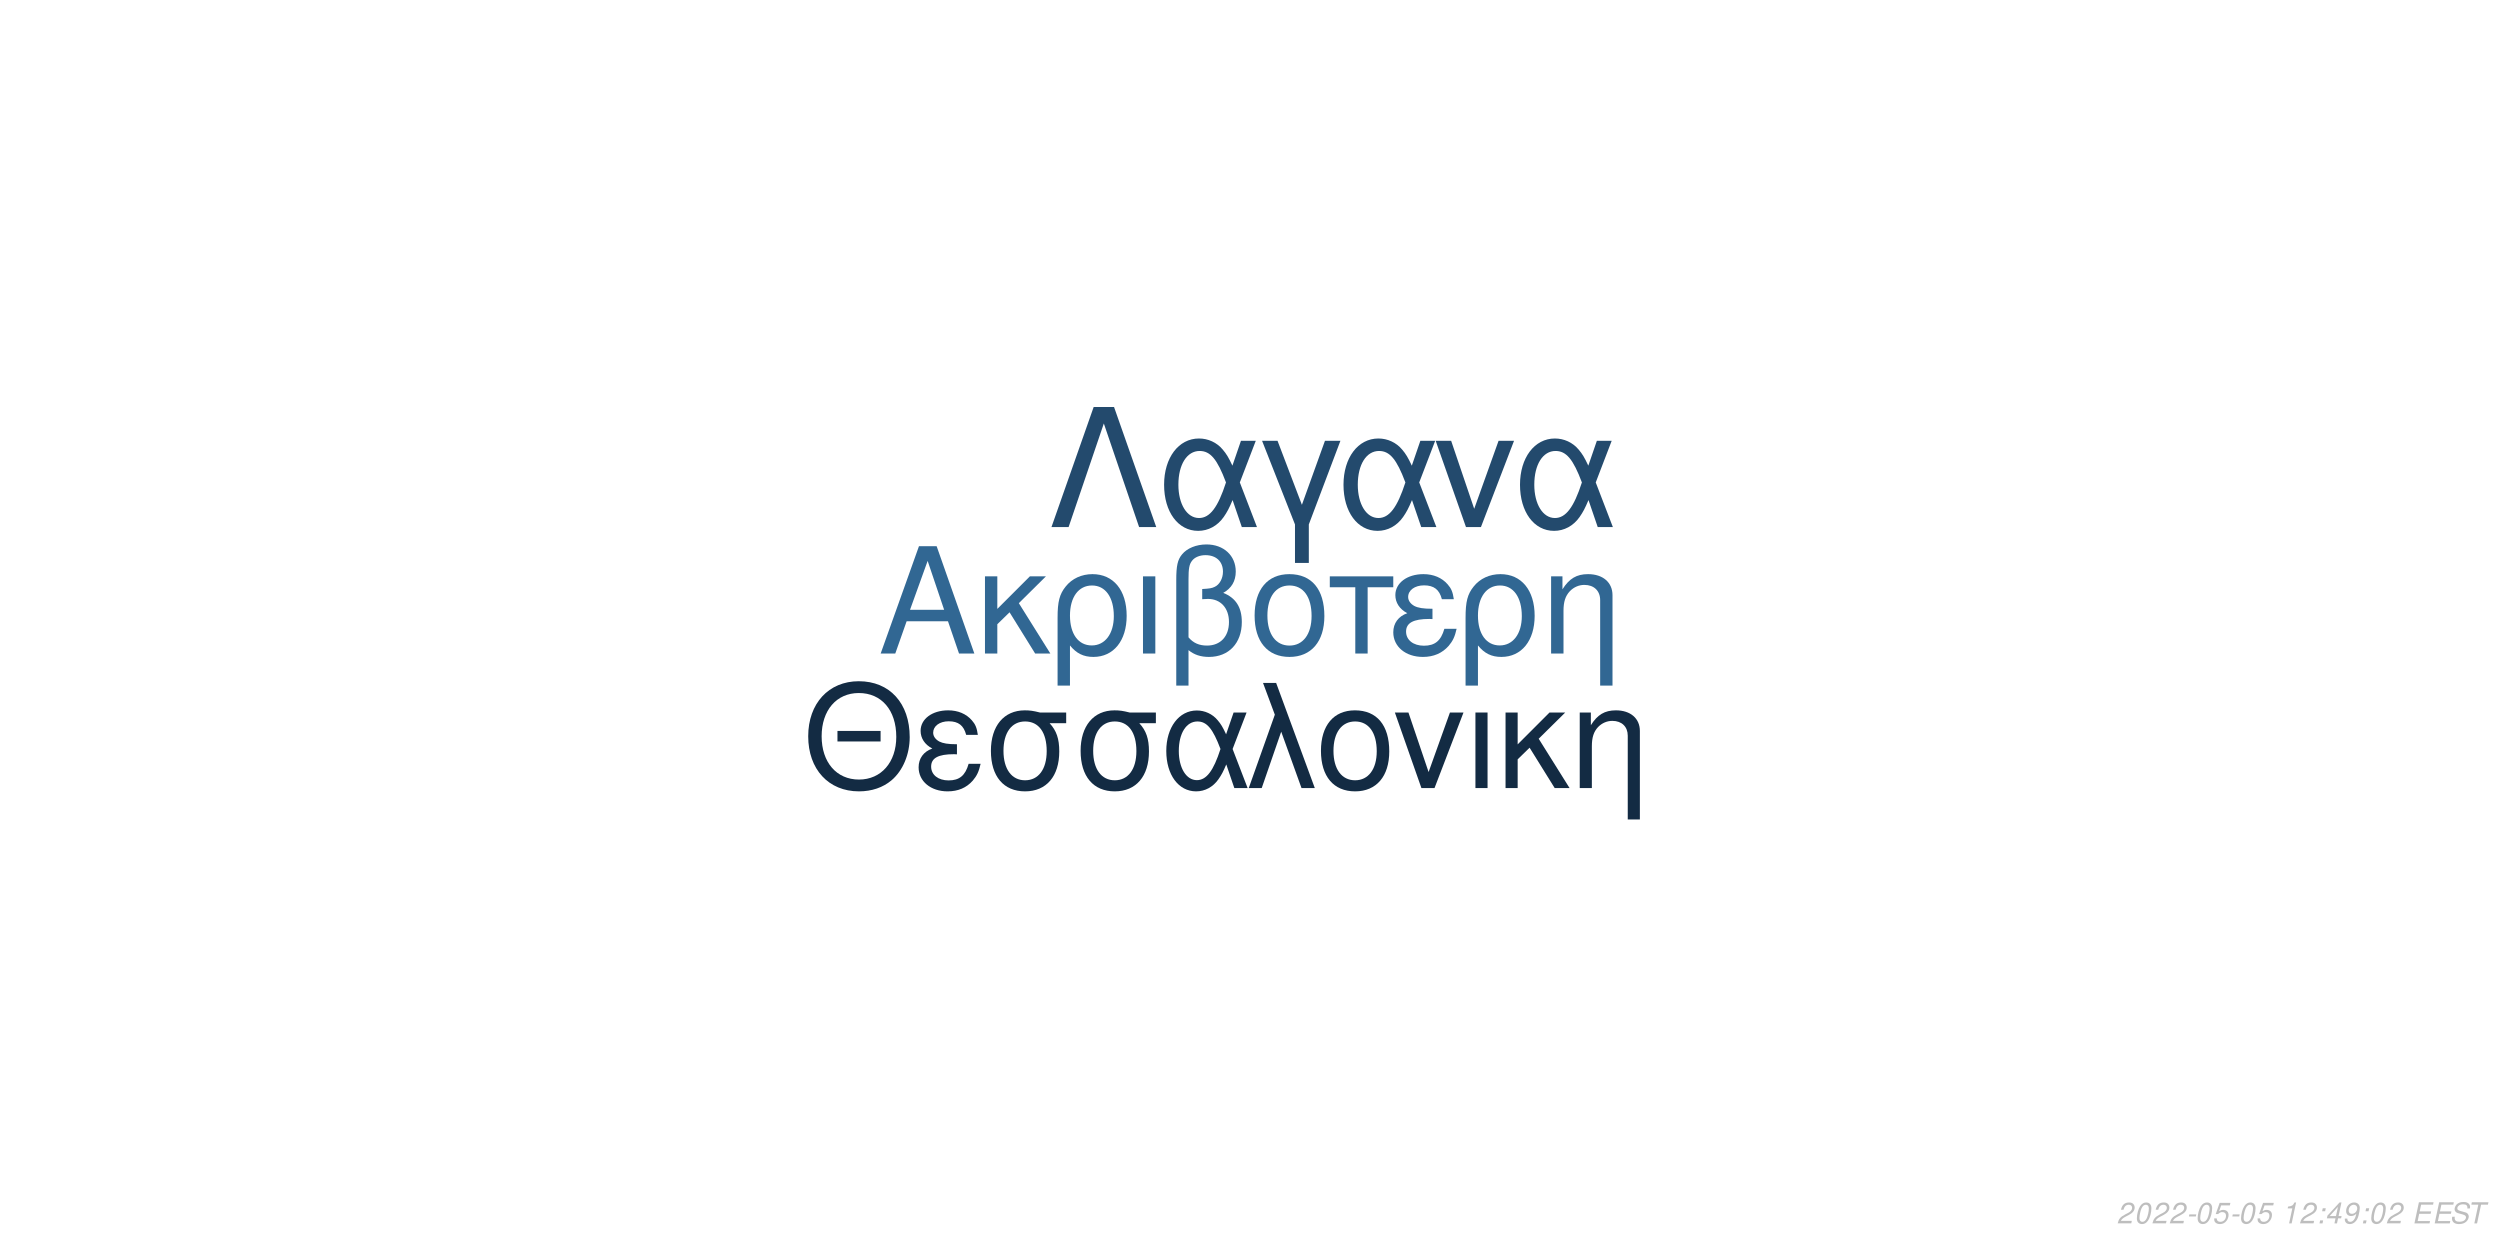
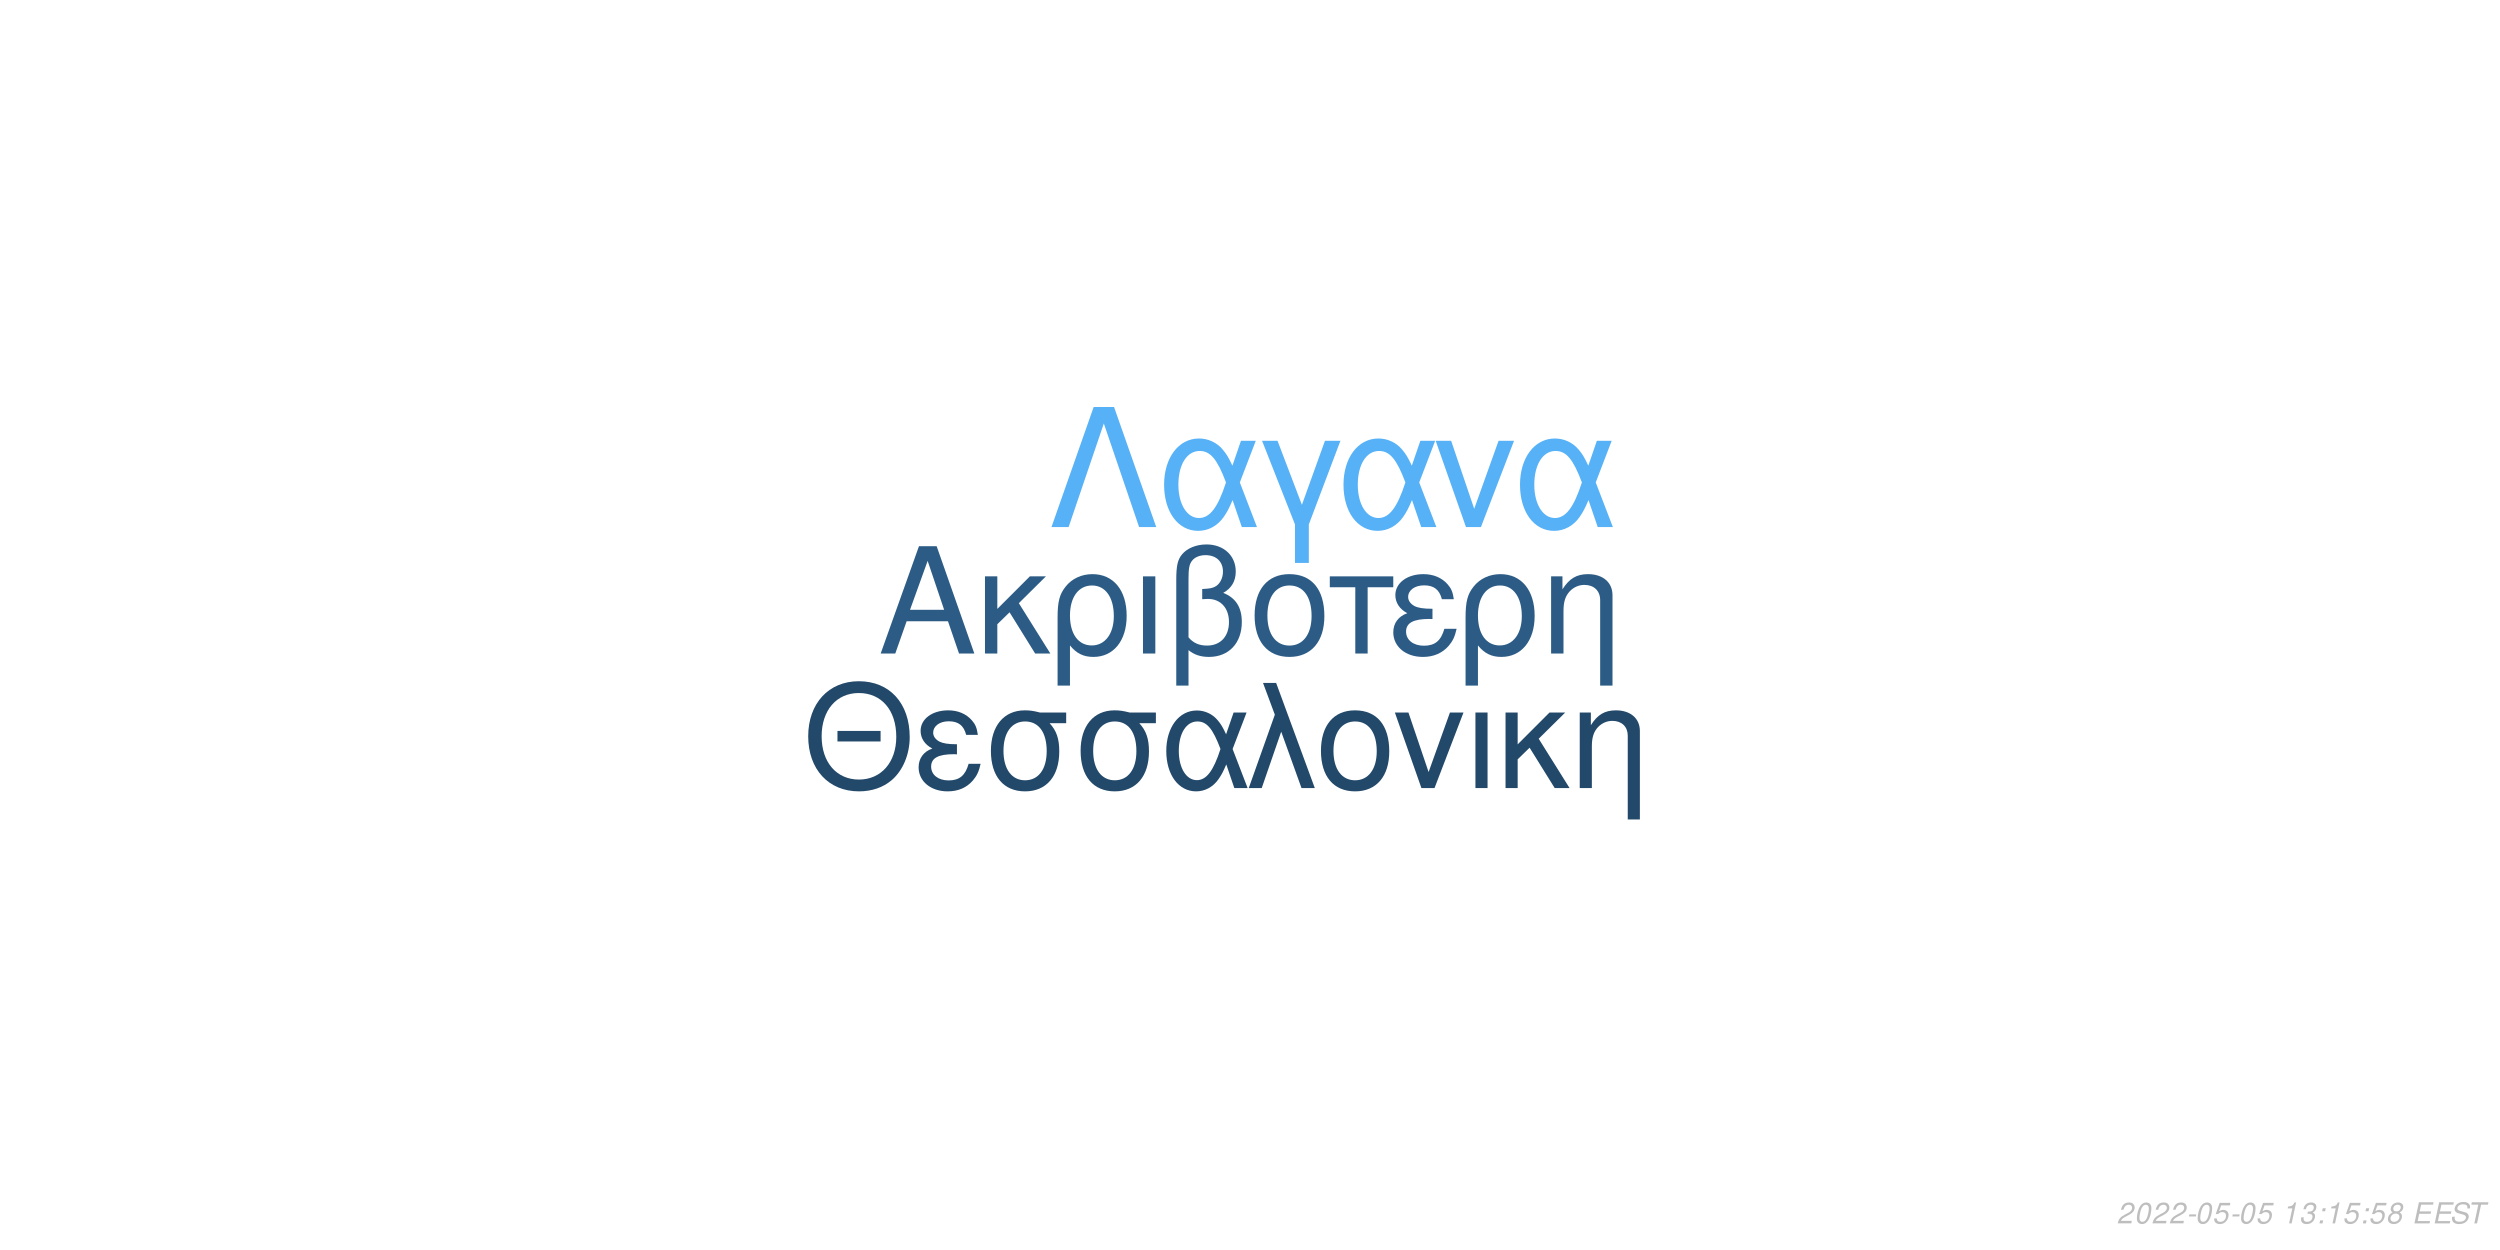
<svg xmlns="http://www.w3.org/2000/svg" xmlns:xlink="http://www.w3.org/1999/xlink" width="864pt" height="432pt" viewBox="0 0 864 432" version="1.1">
  <defs>
    <g>
      <symbol overflow="visible" id="glyph0-0">
        <path style="stroke:none;" d="" />
      </symbol>
      <symbol overflow="visible" id="glyph0-1">
        <path style="stroke:none;" d="M 24.125 -11.141 L 27.938 0 L 33.234 0 L 20.203 -37.094 L 14.094 -37.094 L 0.859 0 L 5.906 0 L 9.828 -11.141 Z M 22.797 -15.109 L 11 -15.109 L 17.094 -32.016 Z M 22.797 -15.109 " />
      </symbol>
      <symbol overflow="visible" id="glyph0-2">
        <path style="stroke:none;" d="M 7.172 -15.422 L 7.172 -26.672 L 2.906 -26.672 L 2.906 0 L 7.172 0 L 7.172 -10.125 L 11.406 -14.25 L 20.25 0 L 25.5 0 L 14.609 -17.406 L 23.969 -26.672 L 18.422 -26.672 Z M 7.172 -15.422 " />
      </symbol>
      <symbol overflow="visible" id="glyph0-3">
        <path style="stroke:none;" d="M 3 11.094 L 7.281 11.094 L 7.281 -2.797 C 9.516 -0.047 11.953 1.172 15.375 1.172 C 22.344 1.172 26.875 -4.422 26.875 -13.031 C 26.875 -21.891 22.297 -27.438 15.062 -27.438 C 11.297 -27.438 7.984 -25.906 5.797 -23.156 C 3.672 -20.516 3 -17.969 3 -12.359 Z M 14.906 -23.516 C 19.547 -23.516 22.438 -19.438 22.438 -12.922 C 22.438 -6.812 19.391 -2.797 14.812 -2.797 C 10.172 -2.797 7.281 -6.766 7.281 -13.125 C 7.281 -19.484 10.234 -23.516 14.906 -23.516 Z M 14.906 -23.516 " />
      </symbol>
      <symbol overflow="visible" id="glyph0-4">
        <path style="stroke:none;" d="M 3.516 0 L 7.781 0 L 7.781 -26.672 L 3.516 -26.672 Z M 3.516 0 " />
      </symbol>
      <symbol overflow="visible" id="glyph0-5">
        <path style="stroke:none;" d="M 4.016 11.094 L 8.25 11.094 L 8.25 -1.172 C 10.172 0.406 12.422 1.172 15.312 1.172 C 22.188 1.172 26.672 -3.609 26.672 -10.891 C 26.672 -15.984 24.578 -19.234 20.25 -20.969 C 23.109 -22.547 24.578 -25.031 24.578 -28.344 C 24.578 -33.844 20.406 -37.703 14.453 -37.703 C 10.938 -37.703 7.734 -36.391 6 -34.25 C 4.484 -32.422 4.016 -30.328 4.016 -25.391 Z M 8.25 -25.656 C 8.25 -29.359 8.5 -30.844 9.469 -32.062 C 10.375 -33.281 12.156 -34 14.094 -34 C 17.812 -34 20.156 -31.812 20.156 -28.297 C 20.156 -25.953 18.984 -23.812 17.297 -23.047 C 16.281 -22.547 15.469 -22.438 12.984 -22.297 L 12.984 -18.781 C 13.734 -18.828 14.344 -18.875 14.969 -18.875 C 19.344 -18.875 22.234 -15.719 22.234 -10.891 C 22.234 -5.906 19.281 -2.75 14.656 -2.75 C 11.953 -2.75 9.922 -3.609 8.25 -5.594 Z M 8.25 -25.656 " />
      </symbol>
      <symbol overflow="visible" id="glyph0-6">
        <path style="stroke:none;" d="M 14.094 -27.438 C 6.562 -27.438 2.094 -22.094 2.094 -13.125 C 2.094 -4.125 6.562 1.172 14.141 1.172 C 21.672 1.172 26.203 -4.172 26.203 -12.922 C 26.203 -22.188 21.828 -27.438 14.094 -27.438 Z M 14.141 -23.516 C 18.938 -23.516 21.781 -19.594 21.781 -12.984 C 21.781 -6.672 18.828 -2.75 14.141 -2.75 C 9.422 -2.75 6.516 -6.672 6.516 -13.125 C 6.516 -19.594 9.422 -23.516 14.141 -23.516 Z M 14.141 -23.516 " />
      </symbol>
      <symbol overflow="visible" id="glyph0-7">
        <path style="stroke:none;" d="M 7.891 0 L 12.156 0 L 12.156 -22.906 L 21.016 -22.906 L 21.016 -26.672 L -0.922 -26.672 L -0.922 -22.906 L 7.891 -22.906 Z M 7.891 0 " />
      </symbol>
      <symbol overflow="visible" id="glyph0-8">
        <path style="stroke:none;" d="M 14.562 -15.469 C 11.344 -15.469 9.562 -15.781 8.297 -16.438 C 6.922 -17.203 6.156 -18.328 6.156 -19.547 C 6.156 -21.891 8.453 -23.562 11.656 -23.562 C 15.062 -23.562 16.953 -22.094 17.812 -18.781 L 21.938 -18.781 C 21.578 -21.266 21.062 -22.5 19.797 -23.922 C 17.812 -26.203 14.906 -27.438 11.453 -27.438 C 5.797 -27.438 1.734 -24.375 1.734 -20.203 C 1.734 -17.609 3.156 -15.375 5.859 -13.938 C 2.797 -12.875 1.016 -10.484 1.016 -7.328 C 1.016 -2.391 5.297 1.172 11.25 1.172 C 14.969 1.172 17.906 -0.109 20.156 -2.641 C 21.578 -4.328 22.297 -5.797 22.906 -8.547 L 18.672 -8.547 C 17.5 -4.422 15.422 -2.703 11.609 -2.703 C 7.938 -2.703 5.438 -4.688 5.438 -7.578 C 5.438 -10.578 7.938 -11.953 13.484 -11.953 C 13.641 -11.953 14.094 -11.953 14.562 -11.906 Z M 14.562 -15.469 " />
      </symbol>
      <symbol overflow="visible" id="glyph0-9">
        <path style="stroke:none;" d="M 3.562 -26.672 L 3.562 0 L 7.844 0 L 7.844 -14.703 C 7.844 -17.906 8.5 -19.891 10.031 -21.531 C 11.406 -22.953 13.188 -23.719 15.062 -23.719 C 18.375 -23.719 20.516 -21.672 20.516 -18.469 L 20.516 11.094 L 24.781 11.094 L 24.781 -20.156 C 24.781 -24.578 21.469 -27.438 16.328 -27.438 C 12.359 -27.438 9.828 -25.906 7.484 -22.188 L 7.484 -26.672 Z M 3.562 -26.672 " />
      </symbol>
      <symbol overflow="visible" id="glyph1-0">
        <path style="stroke:none;" d="" />
      </symbol>
      <symbol overflow="visible" id="glyph1-1">
        <path style="stroke:none;" d="M 26.859 -19.734 L 11.953 -19.734 L 11.953 -16.094 L 26.859 -16.094 Z M 19.328 -36.922 C 8.922 -36.922 1.844 -29.25 1.844 -17.891 C 1.844 -6.484 8.875 1.141 19.391 1.141 C 23.812 1.141 27.703 -0.203 30.641 -2.688 C 34.578 -6.031 36.922 -11.656 36.922 -17.594 C 36.922 -29.297 30 -36.922 19.328 -36.922 Z M 19.328 -32.844 C 27.203 -32.844 32.281 -26.906 32.281 -17.688 C 32.281 -8.922 27.062 -2.938 19.391 -2.938 C 11.609 -2.938 6.484 -8.922 6.484 -17.891 C 6.484 -26.859 11.609 -32.844 19.328 -32.844 Z M 19.328 -32.844 " />
      </symbol>
      <symbol overflow="visible" id="glyph1-2">
        <path style="stroke:none;" d="M 14.25 -15.141 C 11.109 -15.141 9.375 -15.453 8.125 -16.094 C 6.781 -16.844 6.031 -17.938 6.031 -19.141 C 6.031 -21.422 8.266 -23.078 11.406 -23.078 C 14.75 -23.078 16.594 -21.625 17.438 -18.391 L 21.469 -18.391 C 21.125 -20.828 20.625 -22.031 19.391 -23.422 C 17.438 -25.656 14.594 -26.859 11.219 -26.859 C 5.688 -26.859 1.688 -23.875 1.688 -19.781 C 1.688 -17.234 3.094 -15.047 5.734 -13.656 C 2.734 -12.609 1 -10.266 1 -7.172 C 1 -2.344 5.188 1.141 11.016 1.141 C 14.656 1.141 17.547 -0.094 19.734 -2.594 C 21.125 -4.234 21.828 -5.688 22.422 -8.375 L 18.281 -8.375 C 17.141 -4.328 15.094 -2.641 11.359 -2.641 C 7.766 -2.641 5.328 -4.578 5.328 -7.422 C 5.328 -10.359 7.766 -11.703 13.203 -11.703 C 13.359 -11.703 13.797 -11.703 14.25 -11.656 Z M 14.25 -15.141 " />
      </symbol>
      <symbol overflow="visible" id="glyph1-3">
        <path style="stroke:none;" d="M 29 -26.109 L 19.938 -26.109 C 17.594 -26.703 16.438 -26.859 14.703 -26.859 C 7.469 -26.859 2.984 -21.469 2.984 -12.859 C 2.984 -4.031 7.375 1.141 14.797 1.141 C 22.172 1.141 26.609 -4.078 26.609 -12.656 C 26.609 -17.047 25.656 -19.828 23.266 -22.422 L 29 -22.422 Z M 14.797 -23.016 C 19.531 -23.016 22.266 -19.234 22.266 -12.75 C 22.266 -6.531 19.438 -2.688 14.797 -2.688 C 10.172 -2.688 7.328 -6.531 7.328 -12.859 C 7.328 -19.188 10.172 -23.016 14.797 -23.016 Z M 14.797 -23.016 " />
      </symbol>
      <symbol overflow="visible" id="glyph1-4">
        <path style="stroke:none;" d="M 29.344 -26.109 L 24.859 -26.109 L 22.266 -18.578 C 21.125 -21.031 20.484 -22.125 19.328 -23.469 C 17.547 -25.609 14.906 -26.812 12.156 -26.812 C 5.984 -26.812 1.594 -20.984 1.594 -12.812 C 1.594 -4.578 5.828 1.141 11.906 1.141 C 14.953 1.141 17.734 -0.344 19.625 -3.047 C 20.672 -4.531 21.281 -5.688 22.328 -8.172 L 25.109 0 L 29.703 0 L 24.516 -13.5 Z M 20.328 -13.5 C 17.891 -5.922 15.453 -2.734 12.156 -2.734 C 8.516 -2.734 5.922 -6.922 5.922 -12.812 C 5.922 -18.938 8.516 -23.016 12.359 -23.016 C 15.594 -23.016 17.688 -20.531 20.328 -13.5 Z M 20.328 -13.5 " />
      </symbol>
      <symbol overflow="visible" id="glyph1-5">
        <path style="stroke:none;" d="M 1.094 0 L 5.578 0 L 12.312 -19.484 L 19.328 0 L 23.922 0 L 10.562 -36.328 L 6.031 -36.328 L 10.109 -25.359 Z M 1.094 0 " />
      </symbol>
      <symbol overflow="visible" id="glyph1-6">
        <path style="stroke:none;" d="M 13.797 -26.859 C 6.422 -26.859 2.047 -21.625 2.047 -12.859 C 2.047 -4.031 6.422 1.141 13.859 1.141 C 21.234 1.141 25.656 -4.078 25.656 -12.656 C 25.656 -21.719 21.375 -26.859 13.797 -26.859 Z M 13.859 -23.016 C 18.531 -23.016 21.328 -19.188 21.328 -12.703 C 21.328 -6.531 18.438 -2.688 13.859 -2.688 C 9.219 -2.688 6.375 -6.531 6.375 -12.859 C 6.375 -19.188 9.219 -23.016 13.859 -23.016 Z M 13.859 -23.016 " />
      </symbol>
      <symbol overflow="visible" id="glyph1-7">
        <path style="stroke:none;" d="M 14.297 0 L 24.312 -26.109 L 19.625 -26.109 L 12.25 -5.531 L 5.281 -26.109 L 0.594 -26.109 L 9.766 0 Z M 14.297 0 " />
      </symbol>
      <symbol overflow="visible" id="glyph1-8">
        <path style="stroke:none;" d="M 3.438 0 L 7.625 0 L 7.625 -26.109 L 3.438 -26.109 Z M 3.438 0 " />
      </symbol>
      <symbol overflow="visible" id="glyph1-9">
        <path style="stroke:none;" d="M 7.031 -15.094 L 7.031 -26.109 L 2.844 -26.109 L 2.844 0 L 7.031 0 L 7.031 -9.922 L 11.156 -13.953 L 19.828 0 L 24.969 0 L 14.297 -17.047 L 23.469 -26.109 L 18.031 -26.109 Z M 7.031 -15.094 " />
      </symbol>
      <symbol overflow="visible" id="glyph1-10">
        <path style="stroke:none;" d="M 3.484 -26.109 L 3.484 0 L 7.672 0 L 7.672 -14.406 C 7.672 -17.547 8.328 -19.484 9.812 -21.078 C 11.156 -22.469 12.906 -23.219 14.75 -23.219 C 17.984 -23.219 20.078 -21.234 20.078 -18.094 L 20.078 10.859 L 24.266 10.859 L 24.266 -19.734 C 24.266 -24.062 21.031 -26.859 16 -26.859 C 12.109 -26.859 9.609 -25.359 7.328 -21.719 L 7.328 -26.109 Z M 3.484 -26.109 " />
      </symbol>
      <symbol overflow="visible" id="glyph2-0">
        <path style="stroke:none;" d="" />
      </symbol>
      <symbol overflow="visible" id="glyph2-1">
        <path style="stroke:none;" d="M 22.531 -41.484 L 15.484 -41.484 L 0.906 0 L 6.828 0 L 19 -35.797 L 31.188 0 L 37.109 0 Z M 22.531 -41.484 " />
      </symbol>
      <symbol overflow="visible" id="glyph2-2">
        <path style="stroke:none;" d="M 33.516 -29.812 L 28.391 -29.812 L 25.438 -21.219 C 24.125 -24.016 23.391 -25.266 22.078 -26.797 C 20.031 -29.25 17.016 -30.609 13.891 -30.609 C 6.828 -30.609 1.828 -23.953 1.828 -14.625 C 1.828 -5.234 6.656 1.312 13.594 1.312 C 17.078 1.312 20.266 -0.391 22.422 -3.469 C 23.609 -5.172 24.297 -6.484 25.5 -9.328 L 28.688 0 L 33.922 0 L 28 -15.422 Z M 23.219 -15.422 C 20.422 -6.766 17.641 -3.125 13.891 -3.125 C 9.734 -3.125 6.766 -7.906 6.766 -14.625 C 6.766 -21.625 9.734 -26.297 14.109 -26.297 C 17.812 -26.297 20.203 -23.453 23.219 -15.422 Z M 23.219 -15.422 " />
      </symbol>
      <symbol overflow="visible" id="glyph2-3">
        <path style="stroke:none;" d="M 12.062 12.406 L 16.844 12.406 L 16.844 -0.906 L 27.766 -29.812 L 22.422 -29.812 L 14.453 -7.688 L 6.031 -29.812 L 0.688 -29.812 L 12.062 -0.906 Z M 12.062 12.406 " />
      </symbol>
      <symbol overflow="visible" id="glyph2-4">
        <path style="stroke:none;" d="M 16.328 0 L 27.766 -29.812 L 22.422 -29.812 L 14 -6.312 L 6.031 -29.812 L 0.688 -29.812 L 11.156 0 Z M 16.328 0 " />
      </symbol>
      <symbol overflow="visible" id="glyph3-0">
        <path style="stroke:none;" d="" />
      </symbol>
      <symbol overflow="visible" id="glyph3-1">
        <path style="stroke:none;" d="M 5.234 -0.875 L 1.469 -0.875 C 1.641 -1.375 2.203 -1.891 3.109 -2.344 L 4.234 -2.938 C 5.562 -3.625 6.219 -4.469 6.219 -5.484 C 6.219 -5.938 6.062 -6.359 5.797 -6.656 C 5.469 -7.047 4.984 -7.234 4.312 -7.234 C 2.766 -7.234 1.891 -6.453 1.484 -4.734 L 2.375 -4.734 C 2.484 -5.188 2.609 -5.484 2.797 -5.75 C 3.094 -6.203 3.609 -6.453 4.188 -6.453 C 4.891 -6.453 5.344 -6.031 5.344 -5.375 C 5.344 -4.703 4.859 -4.094 4.016 -3.656 L 2.984 -3.125 C 1.234 -2.188 0.797 -1.656 0.344 -0.016 L 5.047 -0.016 Z M 5.234 -0.875 " />
      </symbol>
      <symbol overflow="visible" id="glyph3-2">
        <path style="stroke:none;" d="M 4.203 -7.234 C 3.375 -7.234 2.688 -6.812 2.125 -5.984 C 1.484 -5.047 0.984 -3.188 0.984 -1.734 C 0.984 -1.109 1.172 -0.562 1.484 -0.266 C 1.797 0.047 2.281 0.234 2.766 0.234 C 3.625 0.234 4.281 -0.156 4.859 -1.016 C 5.516 -1.953 6 -3.797 6 -5.266 C 6 -6.5 5.328 -7.234 4.203 -7.234 Z M 4.094 -6.453 C 4.734 -6.453 5.125 -5.984 5.125 -5.156 C 5.125 -4.203 4.781 -2.625 4.406 -1.812 C 3.984 -0.938 3.516 -0.547 2.875 -0.547 C 2.25 -0.547 1.875 -1.031 1.875 -1.828 C 1.875 -2.797 2.203 -4.344 2.594 -5.203 C 2.984 -6.047 3.453 -6.453 4.094 -6.453 Z M 4.094 -6.453 " />
      </symbol>
      <symbol overflow="visible" id="glyph3-3">
        <path style="stroke:none;" d="M 3.516 -3.125 L 1.125 -3.125 L 0.969 -2.406 L 3.359 -2.406 Z M 3.516 -3.125 " />
      </symbol>
      <symbol overflow="visible" id="glyph3-4">
        <path style="stroke:none;" d="M 6.297 -7.094 L 2.594 -7.094 L 1.234 -3.234 L 2.047 -3.234 C 2.656 -3.766 2.938 -3.906 3.531 -3.906 C 4.328 -3.906 4.797 -3.453 4.797 -2.688 C 4.797 -1.438 3.969 -0.547 2.828 -0.547 C 2.031 -0.547 1.609 -0.938 1.578 -1.734 L 0.703 -1.734 L 0.703 -1.516 C 0.703 -0.938 0.844 -0.547 1.188 -0.266 C 1.562 0.062 2.078 0.234 2.703 0.234 C 3.656 0.234 4.391 -0.156 4.984 -0.922 C 5.422 -1.5 5.672 -2.234 5.672 -2.953 C 5.672 -4 4.938 -4.672 3.812 -4.672 C 3.328 -4.672 2.906 -4.547 2.406 -4.234 L 3.109 -6.219 L 6.109 -6.219 Z M 6.297 -7.094 " />
      </symbol>
      <symbol overflow="visible" id="glyph3-5">
        <path style="stroke:none;" d="" />
      </symbol>
      <symbol overflow="visible" id="glyph3-6">
        <path style="stroke:none;" d="M 3.703 -5.188 L 2.594 0 L 3.469 0 L 5.016 -7.234 L 4.438 -7.234 C 3.906 -6.156 3.688 -6.016 2.234 -5.812 L 2.109 -5.188 Z M 3.703 -5.188 " />
      </symbol>
      <symbol overflow="visible" id="glyph3-7">
+         <path style="stroke:none;" d="M 2.922 -3.312 C 3.125 -3.344 3.234 -3.344 3.375 -3.344 C 4.203 -3.344 4.688 -3 4.688 -2.406 C 4.688 -1.312 3.906 -0.547 2.781 -0.547 C 2.047 -0.547 1.594 -0.938 1.594 -1.562 C 1.594 -1.719 1.609 -1.844 1.656 -2.094 L 0.766 -2.094 C 0.734 -1.797 0.719 -1.641 0.719 -1.469 C 0.719 -0.375 1.406 0.234 2.641 0.234 C 3.547 0.234 4.297 -0.078 4.812 -0.656 C 5.266 -1.156 5.562 -1.875 5.562 -2.547 C 5.562 -3.125 5.344 -3.453 4.797 -3.734 C 5.641 -4.234 6.016 -4.844 6.016 -5.734 C 6.016 -6.656 5.312 -7.234 4.203 -7.234 C 3.375 -7.234 2.672 -6.938 2.188 -6.375 C 1.891 -6.031 1.703 -5.641 1.516 -4.906 L 2.391 -4.906 C 2.5 -5.359 2.594 -5.594 2.734 -5.812 C 3.047 -6.234 3.516 -6.453 4.078 -6.453 C 4.734 -6.453 5.141 -6.125 5.141 -5.578 C 5.141 -5.188 5.016 -4.797 4.797 -4.547 C 4.516 -4.234 4 -4.062 3.266 -4.062 L 3.078 -4.062 Z M 2.922 -3.312 " />
+       </symbol>
+       <symbol overflow="visible" id="glyph3-8">
        <path style="stroke:none;" d="M 2.359 -1.031 L 1.312 -1.031 L 1.094 0 L 2.141 0 Z M 3.266 -5.234 L 2.219 -5.234 L 2 -4.203 L 3.047 -4.203 Z M 3.266 -5.234 " />
      </symbol>
-       <symbol overflow="visible" id="glyph3-8">
-         <path style="stroke:none;" d="M 3.625 -1.75 L 3.266 0 L 4.141 0 L 4.516 -1.75 L 5.562 -1.75 L 5.734 -2.531 L 4.688 -2.531 L 5.688 -7.234 L 5.016 -7.234 L 0.844 -2.672 L 0.641 -1.75 Z M 3.797 -2.531 L 1.594 -2.531 L 4.469 -5.703 Z M 3.797 -2.531 " />
-       </symbol>
      <symbol overflow="visible" id="glyph3-9">
-         <path style="stroke:none;" d="M 0.844 -1.656 C 0.844 -1.547 0.844 -1.438 0.844 -1.375 C 0.844 -0.406 1.531 0.234 2.578 0.234 C 3.203 0.234 3.766 0.016 4.297 -0.438 C 4.938 -1 5.312 -1.656 5.594 -2.719 C 5.844 -3.672 6.016 -4.766 6.016 -5.375 C 6.016 -5.844 5.844 -6.328 5.547 -6.656 C 5.203 -7.031 4.703 -7.234 4.062 -7.234 C 2.516 -7.234 1.297 -5.938 1.297 -4.266 C 1.297 -3.203 1.984 -2.547 3.047 -2.547 C 3.484 -2.547 3.953 -2.672 4.281 -2.891 C 4.406 -2.984 4.547 -3.078 4.828 -3.344 C 4.438 -1.484 3.703 -0.547 2.703 -0.547 C 2.109 -0.547 1.719 -0.938 1.719 -1.547 L 1.719 -1.656 Z M 3.953 -6.453 C 4.625 -6.453 5.141 -5.953 5.141 -5.281 C 5.141 -4.188 4.312 -3.312 3.297 -3.312 C 2.594 -3.312 2.172 -3.734 2.172 -4.453 C 2.172 -5.562 2.984 -6.453 3.953 -6.453 Z M 3.953 -6.453 " />
+         <path style="stroke:none;" d="M 4.766 -3.797 C 5.078 -3.969 5.234 -4.078 5.438 -4.234 C 5.812 -4.594 6.062 -5.172 6.062 -5.734 C 6.062 -6.625 5.344 -7.234 4.266 -7.234 C 2.812 -7.234 1.703 -6.219 1.703 -4.875 C 1.703 -4.406 1.875 -4.125 2.359 -3.812 C 1.297 -3.312 0.75 -2.516 0.75 -1.469 C 0.75 -0.438 1.547 0.234 2.812 0.234 C 3.656 0.234 4.359 -0.094 4.938 -0.734 C 5.359 -1.234 5.609 -1.859 5.609 -2.438 C 5.609 -3.047 5.312 -3.516 4.766 -3.797 Z M 4.109 -6.453 C 4.797 -6.453 5.188 -6.125 5.188 -5.578 C 5.188 -5.266 5.062 -4.922 4.859 -4.672 C 4.562 -4.312 4.188 -4.156 3.656 -4.156 C 2.984 -4.156 2.594 -4.453 2.594 -4.984 C 2.594 -5.859 3.203 -6.453 4.109 -6.453 Z M 3.453 -3.406 C 4.234 -3.406 4.734 -2.984 4.734 -2.312 C 4.734 -1.312 3.922 -0.547 2.875 -0.547 C 2.125 -0.547 1.625 -0.969 1.625 -1.625 C 1.625 -2.609 2.438 -3.406 3.453 -3.406 Z M 3.453 -3.406 " />
      </symbol>
      <symbol overflow="visible" id="glyph3-10">
        <path style="stroke:none;" d="M 2.547 -3.312 L 6.5 -3.312 L 6.688 -4.141 L 2.719 -4.141 L 3.219 -6.469 L 7.344 -6.469 L 7.516 -7.297 L 2.453 -7.297 L 0.906 0 L 6.125 0 L 6.297 -0.812 L 2.016 -0.812 Z M 2.547 -3.312 " />
      </symbol>
      <symbol overflow="visible" id="glyph3-11">
        <path style="stroke:none;" d="M 7.062 -5.156 C 7.125 -5.438 7.141 -5.562 7.141 -5.703 C 7.141 -6.156 6.938 -6.594 6.594 -6.891 C 6.188 -7.25 5.656 -7.406 4.875 -7.406 C 3.844 -7.406 3.047 -7.125 2.5 -6.562 C 2.094 -6.141 1.781 -5.438 1.781 -4.922 C 1.781 -4.297 2.219 -3.766 2.891 -3.562 L 4.594 -3.094 C 5.406 -2.859 5.734 -2.578 5.734 -2.094 C 5.734 -1.781 5.547 -1.406 5.266 -1.141 C 4.844 -0.766 4.266 -0.578 3.453 -0.578 C 2.328 -0.578 1.812 -0.984 1.812 -1.906 C 1.812 -2.047 1.812 -2.125 1.844 -2.312 L 0.984 -2.312 C 0.906 -2.062 0.891 -1.906 0.891 -1.688 C 0.891 -0.484 1.797 0.234 3.297 0.234 C 4.359 0.234 5.234 -0.062 5.812 -0.609 C 6.344 -1.078 6.688 -1.797 6.688 -2.375 C 6.688 -2.641 6.609 -2.906 6.453 -3.156 C 6.234 -3.5 5.938 -3.703 5.469 -3.828 L 3.75 -4.312 C 2.984 -4.547 2.734 -4.734 2.734 -5.188 C 2.734 -5.547 2.875 -5.844 3.188 -6.109 C 3.547 -6.438 4.031 -6.594 4.703 -6.594 C 5.266 -6.594 5.688 -6.484 5.906 -6.297 C 6.094 -6.125 6.219 -5.797 6.219 -5.516 C 6.219 -5.422 6.203 -5.344 6.188 -5.156 Z M 7.062 -5.156 " />
      </symbol>
      <symbol overflow="visible" id="glyph3-12">
        <path style="stroke:none;" d="M 4.938 -6.469 L 7.312 -6.469 L 7.484 -7.297 L 1.75 -7.297 L 1.578 -6.469 L 3.984 -6.469 L 2.609 0 L 3.547 0 Z M 4.938 -6.469 " />
      </symbol>
    </g>
  </defs>
  <g id="surface1">
    <rect x="0" y="0" width="864" height="432" style="fill:rgb(100%,100%,100%);fill-opacity:1;stroke:none;" />
-     <g style="fill:rgb(19.216%,40.392%,57.647%);fill-opacity:1;">
+     <g style="fill:rgb(17.255%,36.078%,52.549%);fill-opacity:1;">
      <use xlink:href="#glyph0-1" x="303.5" y="225.861" />
      <use xlink:href="#glyph0-2" x="337.5" y="225.861" />
      <use xlink:href="#glyph0-3" x="362.5" y="225.861" />
      <use xlink:href="#glyph0-4" x="391.5" y="225.861" />
      <use xlink:href="#glyph0-5" x="402.5" y="225.861" />
      <use xlink:href="#glyph0-6" x="431.5" y="225.861" />
      <use xlink:href="#glyph0-7" x="460.5" y="225.861" />
      <use xlink:href="#glyph0-8" x="480.5" y="225.861" />
      <use xlink:href="#glyph0-3" x="503.5" y="225.861" />
      <use xlink:href="#glyph0-9" x="532.5" y="225.861" />
    </g>
-     <g style="fill:rgb(7.451%,16.863%,26.275%);fill-opacity:1;">
+     <g style="fill:rgb(13.333%,28.235%,41.569%);fill-opacity:1;">
      <use xlink:href="#glyph1-1" x="277.473" y="272.354" />
      <use xlink:href="#glyph1-2" x="316.473" y="272.354" />
      <use xlink:href="#glyph1-3" x="339.473" y="272.354" />
      <use xlink:href="#glyph1-3" x="370.473" y="272.354" />
      <use xlink:href="#glyph1-4" x="401.473" y="272.354" />
      <use xlink:href="#glyph1-5" x="430.473" y="272.354" />
      <use xlink:href="#glyph1-6" x="454.473" y="272.354" />
      <use xlink:href="#glyph1-7" x="481.473" y="272.354" />
      <use xlink:href="#glyph1-8" x="506.473" y="272.354" />
      <use xlink:href="#glyph1-9" x="517.473" y="272.354" />
      <use xlink:href="#glyph1-10" x="542.473" y="272.354" />
    </g>
-     <g style="fill:rgb(13.725%,29.02%,42.745%);fill-opacity:1;">
+     <g style="fill:rgb(33.725%,69.412%,96.863%);fill-opacity:1;">
      <use xlink:href="#glyph2-1" x="362.484" y="182.152" />
      <use xlink:href="#glyph2-2" x="400.484" y="182.152" />
      <use xlink:href="#glyph2-3" x="435.484" y="182.152" />
      <use xlink:href="#glyph2-2" x="462.484" y="182.152" />
      <use xlink:href="#glyph2-4" x="495.484" y="182.152" />
      <use xlink:href="#glyph2-2" x="523.484" y="182.152" />
    </g>
    <g style="fill:rgb(74.51%,74.51%,74.51%);fill-opacity:1;">
      <use xlink:href="#glyph3-1" x="731.52" y="422.81" />
      <use xlink:href="#glyph3-2" x="737.52" y="422.81" />
      <use xlink:href="#glyph3-1" x="743.52" y="422.81" />
      <use xlink:href="#glyph3-1" x="749.52" y="422.81" />
      <use xlink:href="#glyph3-3" x="755.52" y="422.81" />
      <use xlink:href="#glyph3-2" x="758.52" y="422.81" />
      <use xlink:href="#glyph3-4" x="764.52" y="422.81" />
      <use xlink:href="#glyph3-3" x="770.52" y="422.81" />
      <use xlink:href="#glyph3-2" x="773.52" y="422.81" />
      <use xlink:href="#glyph3-4" x="779.52" y="422.81" />
      <use xlink:href="#glyph3-5" x="785.52" y="422.81" />
      <use xlink:href="#glyph3-6" x="788.52" y="422.81" />
-       <use xlink:href="#glyph3-1" x="794.52" y="422.81" />
-       <use xlink:href="#glyph3-7" x="800.52" y="422.81" />
-       <use xlink:href="#glyph3-8" x="803.52" y="422.81" />
-       <use xlink:href="#glyph3-9" x="809.52" y="422.81" />
-       <use xlink:href="#glyph3-7" x="815.52" y="422.81" />
-       <use xlink:href="#glyph3-2" x="818.52" y="422.81" />
-       <use xlink:href="#glyph3-1" x="824.52" y="422.81" />
+       <use xlink:href="#glyph3-7" x="794.52" y="422.81" />
+       <use xlink:href="#glyph3-8" x="800.52" y="422.81" />
+       <use xlink:href="#glyph3-6" x="803.52" y="422.81" />
+       <use xlink:href="#glyph3-4" x="809.52" y="422.81" />
+       <use xlink:href="#glyph3-8" x="815.52" y="422.81" />
+       <use xlink:href="#glyph3-4" x="818.52" y="422.81" />
+       <use xlink:href="#glyph3-9" x="824.52" y="422.81" />
      <use xlink:href="#glyph3-5" x="830.52" y="422.81" />
      <use xlink:href="#glyph3-10" x="833.52" y="422.81" />
      <use xlink:href="#glyph3-10" x="840.52" y="422.81" />
      <use xlink:href="#glyph3-11" x="846.52" y="422.81" />
      <use xlink:href="#glyph3-12" x="852.52" y="422.81" />
    </g>
  </g>
</svg>
